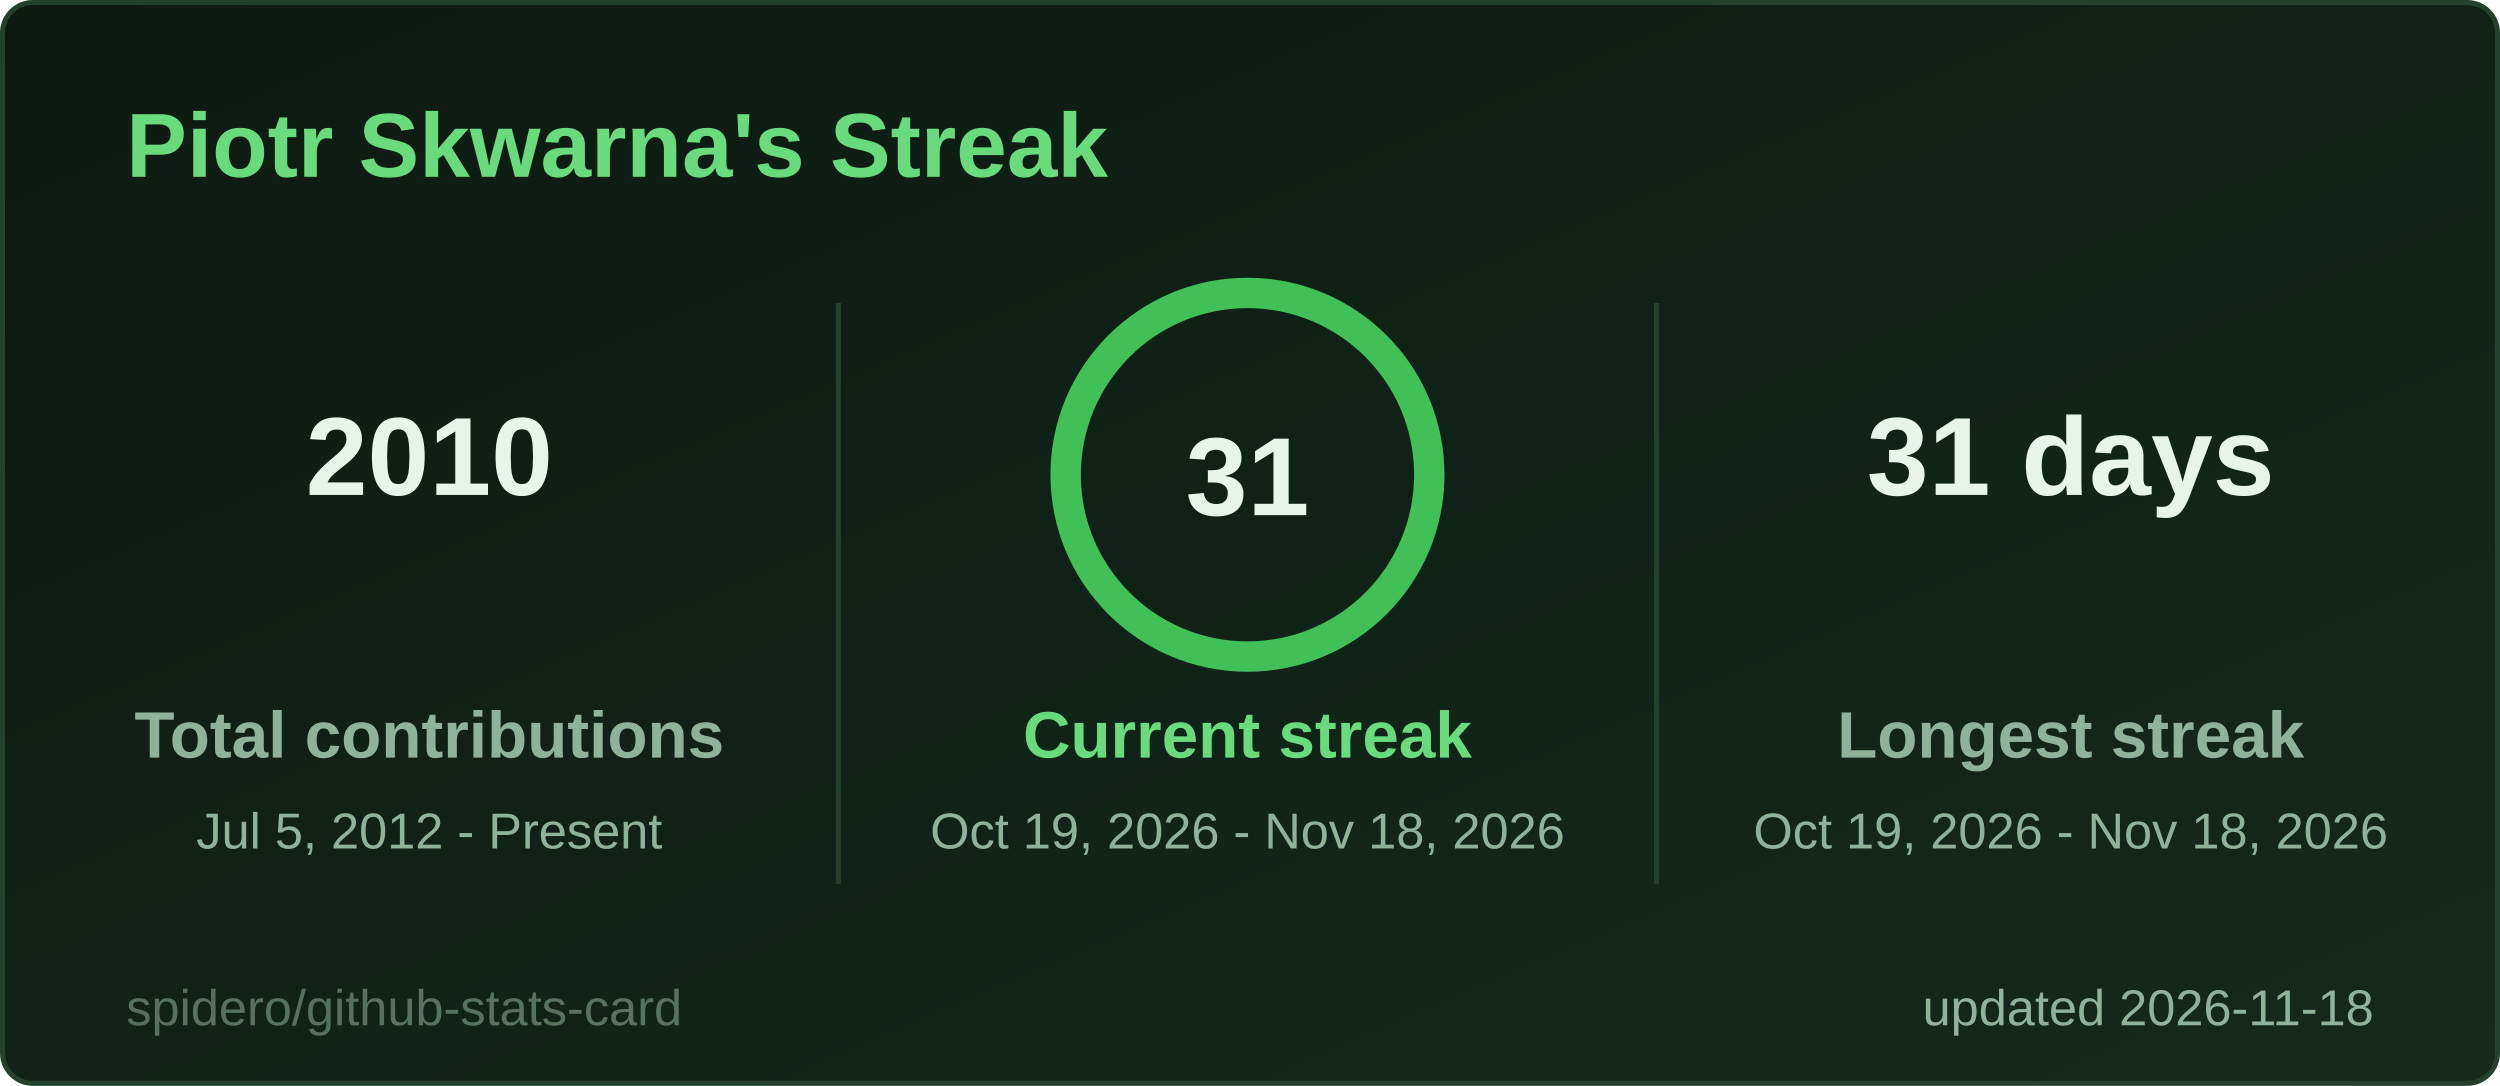
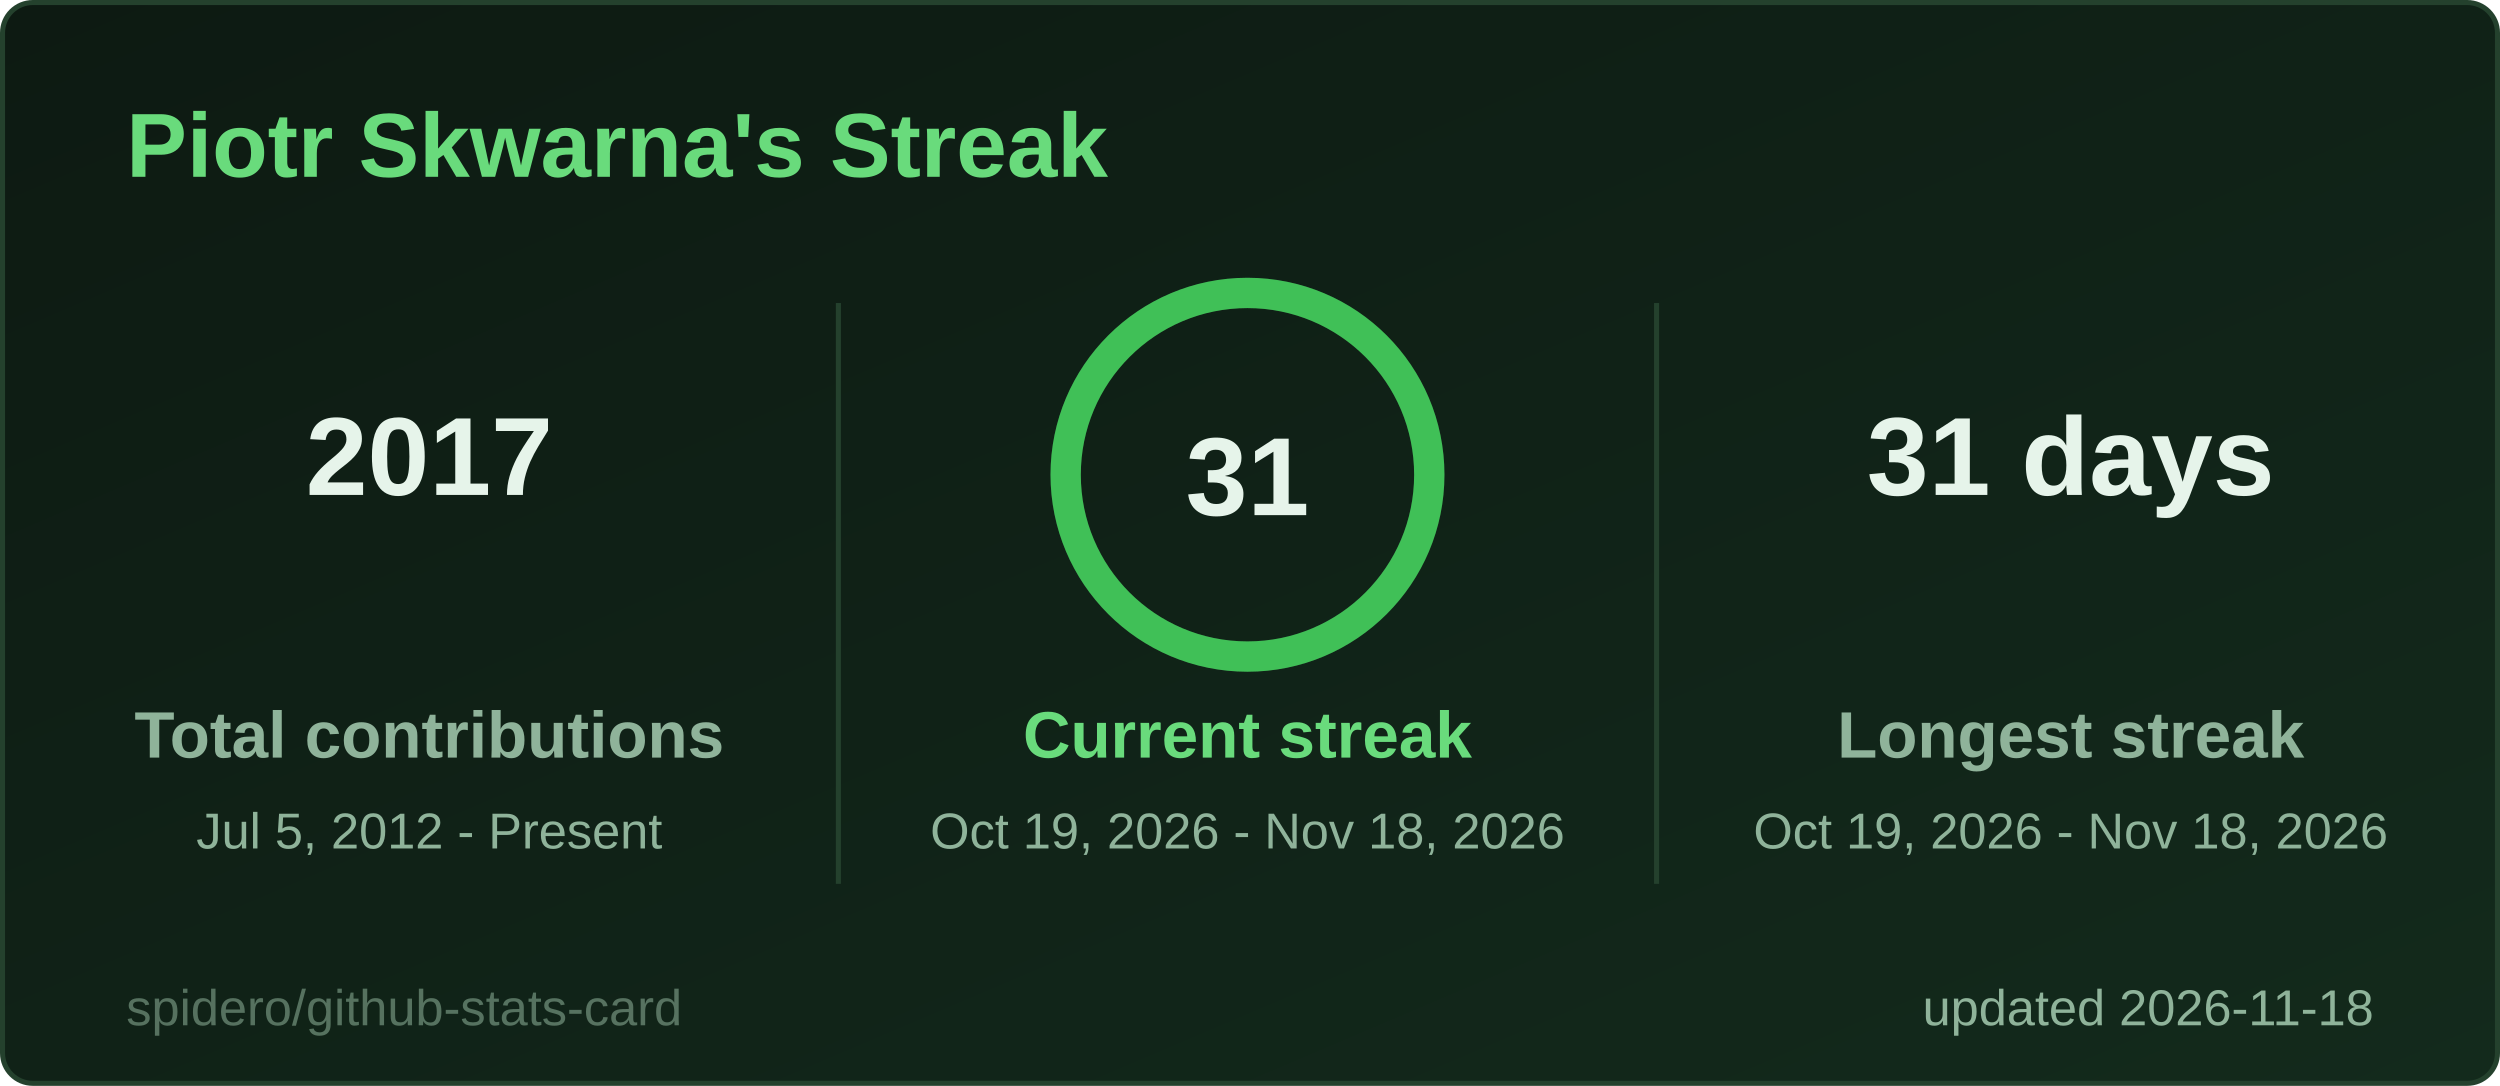
<svg xmlns="http://www.w3.org/2000/svg" width="495" height="215" viewBox="0 0 495 215" role="img" aria-label="Piotr Skwarna's Streak">
  <style>
  .title { font: 600 18px 'Segoe UI', Ubuntu, 'Helvetica Neue', Arial, sans-serif; fill: #69db7c; }
  .label { font: 600 13px 'Segoe UI', Ubuntu, 'Helvetica Neue', Arial, sans-serif; fill: #8fb39a; }
  .value { font: 700 13px 'Segoe UI', Ubuntu, 'Helvetica Neue', Arial, sans-serif; fill: #e6f4ea; }
  .big { font: 700 22px 'Segoe UI', Ubuntu, 'Helvetica Neue', Arial, sans-serif; fill: #e6f4ea; }
  .small { font: 400 10px 'Segoe UI', Ubuntu, 'Helvetica Neue', Arial, sans-serif; fill: #8fb39a; }
  .credit { opacity: .55; }
  /* Visible by default; the animation only fades in from 0 (no-animation renderers show the final state) */
  .fade { animation: fade .5s ease-in-out backwards; }
  @keyframes fade { from { opacity: 0; } }
  @media (prefers-reduced-motion: reduce) { * { animation: none !important; } }

</style>
  <defs>
    <linearGradient id="bg" x1="0" y1="0" x2="1" y2="1">
      <stop offset="0" stop-color="#0d1a12" />
      <stop offset="1" stop-color="#132a1c" />
    </linearGradient>
  </defs>
  <rect x="0.5" y="0.5" width="494" height="214" rx="6" fill="url(#bg)" stroke="#24412d" />
  <text x="25" y="35" class="title">Piotr Skwarna's Streak</text>
  <g class="fade" style="animation-delay:150ms">
-     <text x="85" y="98" text-anchor="middle" class="big">2010</text>
+     <text x="85" y="98" text-anchor="middle" class="big">2017</text>
    <text x="85" y="150" text-anchor="middle" class="label">Total contributions</text>
    <text x="85" y="168" text-anchor="middle" class="small">Jul 5, 2012 - Present</text>
  </g>
  <g class="fade" style="animation-delay:400ms">
    <text x="410" y="98" text-anchor="middle" class="big">31 days</text>
    <text x="410" y="150" text-anchor="middle" class="label">Longest streak</text>
    <text x="410" y="168" text-anchor="middle" class="small">Oct 19, 2026 - Nov 18, 2026</text>
  </g>
  <line x1="166" y1="60" x2="166" y2="175" stroke="#24412d" />
  <line x1="328" y1="60" x2="328" y2="175" stroke="#24412d" />
  <style>
  .ring247x94 { stroke-dasharray: 226.2; stroke-dashoffset: 0.0; animation: ring247x94 1.2s ease-out backwards; }
  @keyframes ring247x94 { from { stroke-dashoffset: 226.2; } }
</style>
  <circle cx="247" cy="94" r="36" fill="none" stroke="#1f3a27" stroke-width="6" />
  <circle class="ring247x94" cx="247" cy="94" r="36" fill="none" stroke="#40c057" stroke-width="6" stroke-linecap="round" transform="rotate(-90 247 94)" />
  <text x="247" y="102" text-anchor="middle" class="big">31</text>
  <g class="fade" style="animation-delay:250ms">
    <text x="247" y="150" text-anchor="middle" class="label" style="fill:#69db7c">Current streak</text>
    <text x="247" y="168" text-anchor="middle" class="small">Oct 19, 2026 - Nov 18, 2026</text>
  </g>
  <text x="470" y="203" text-anchor="end" class="small">updated 2026-11-18</text>
  <a href="https://github.com/spidero/github-stats-card" target="_blank">
    <text x="25" y="203" class="small credit">spidero/github-stats-card</text>
  </a>
</svg>
